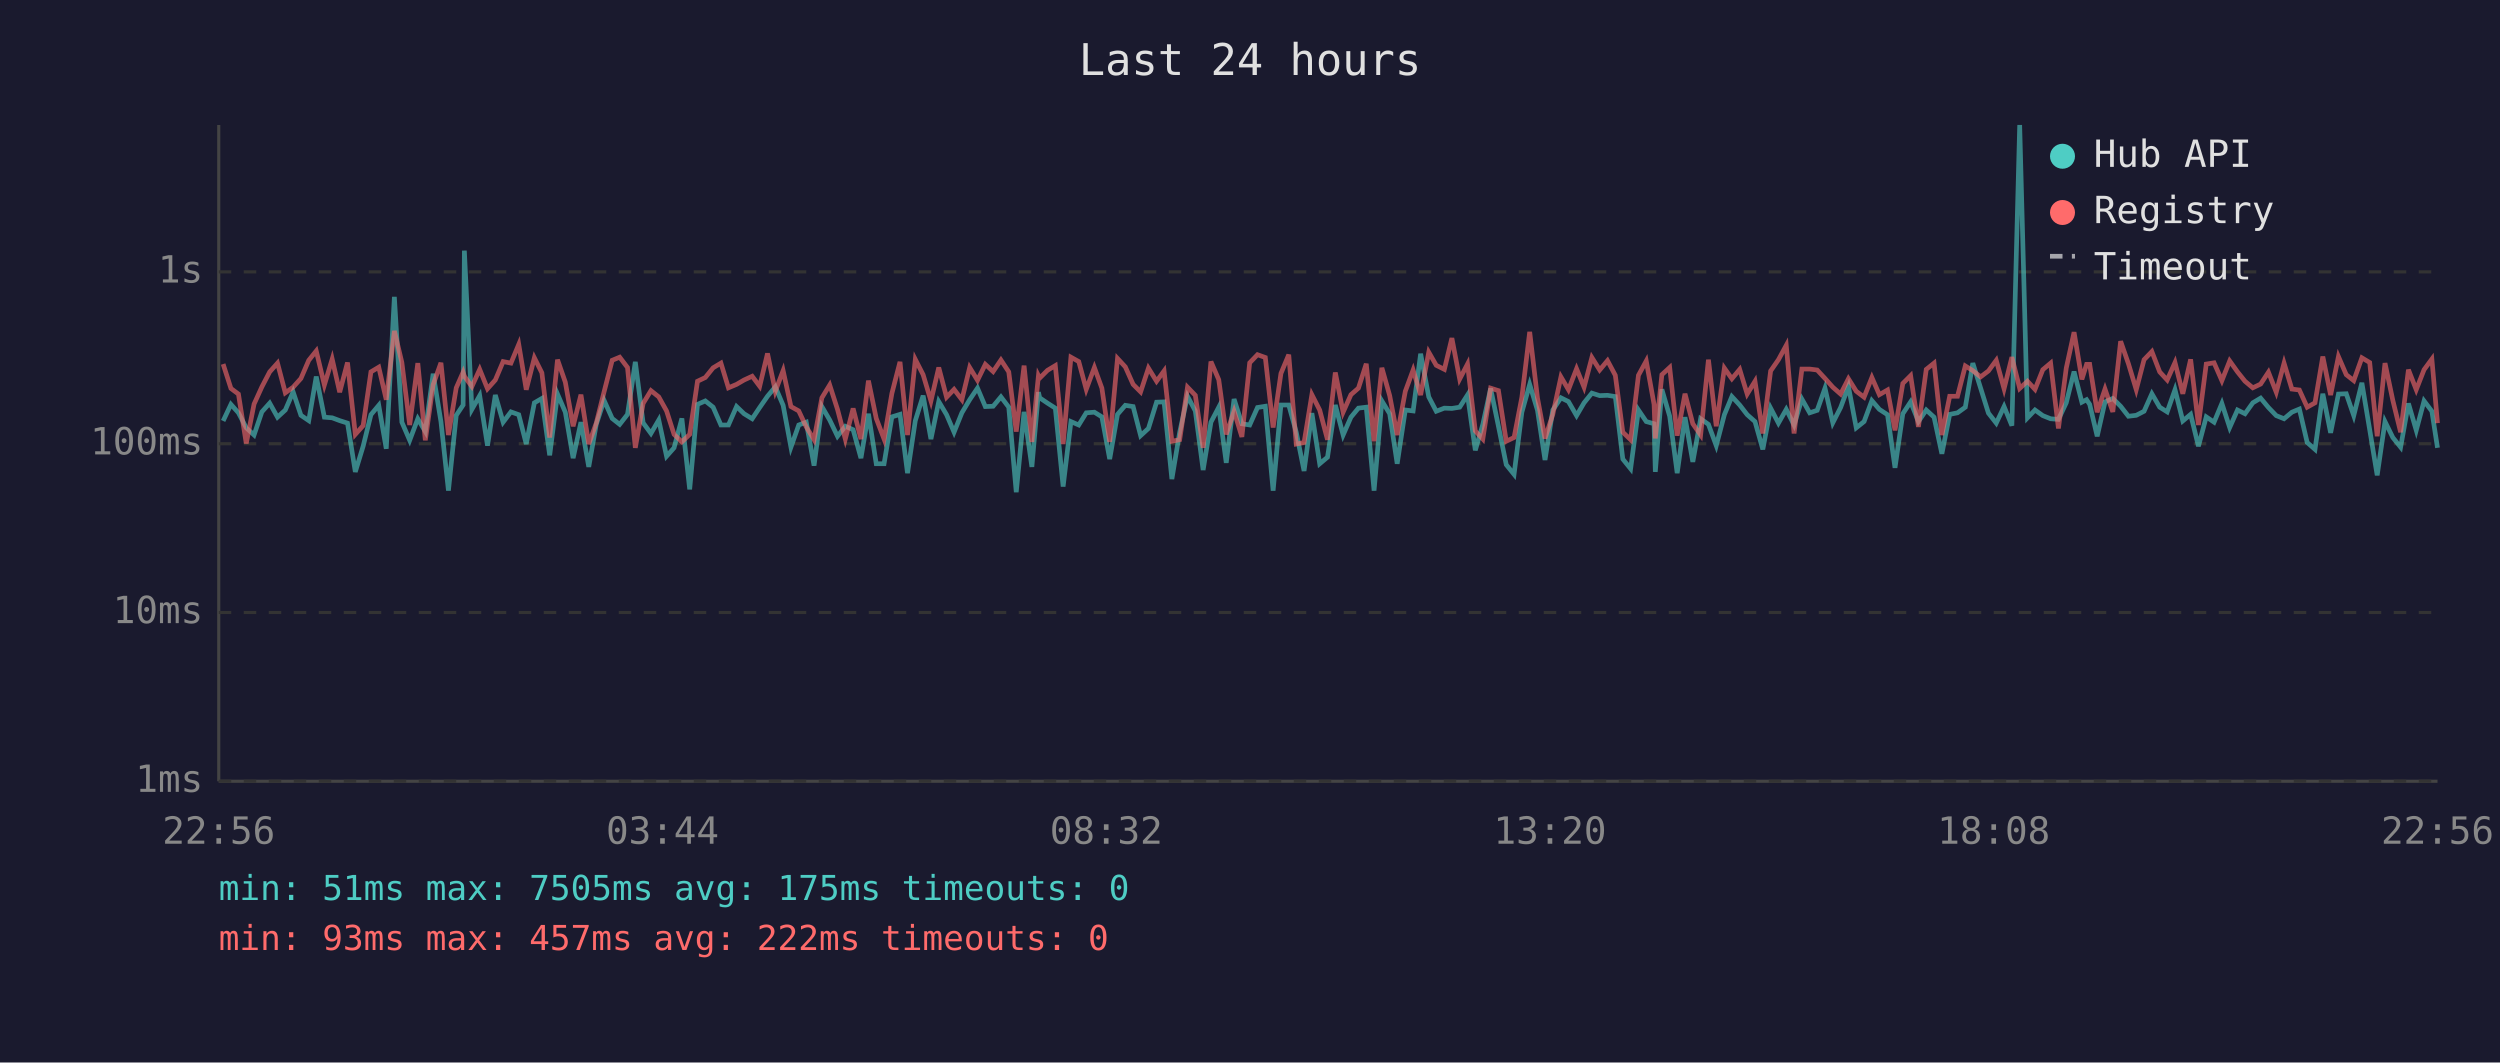
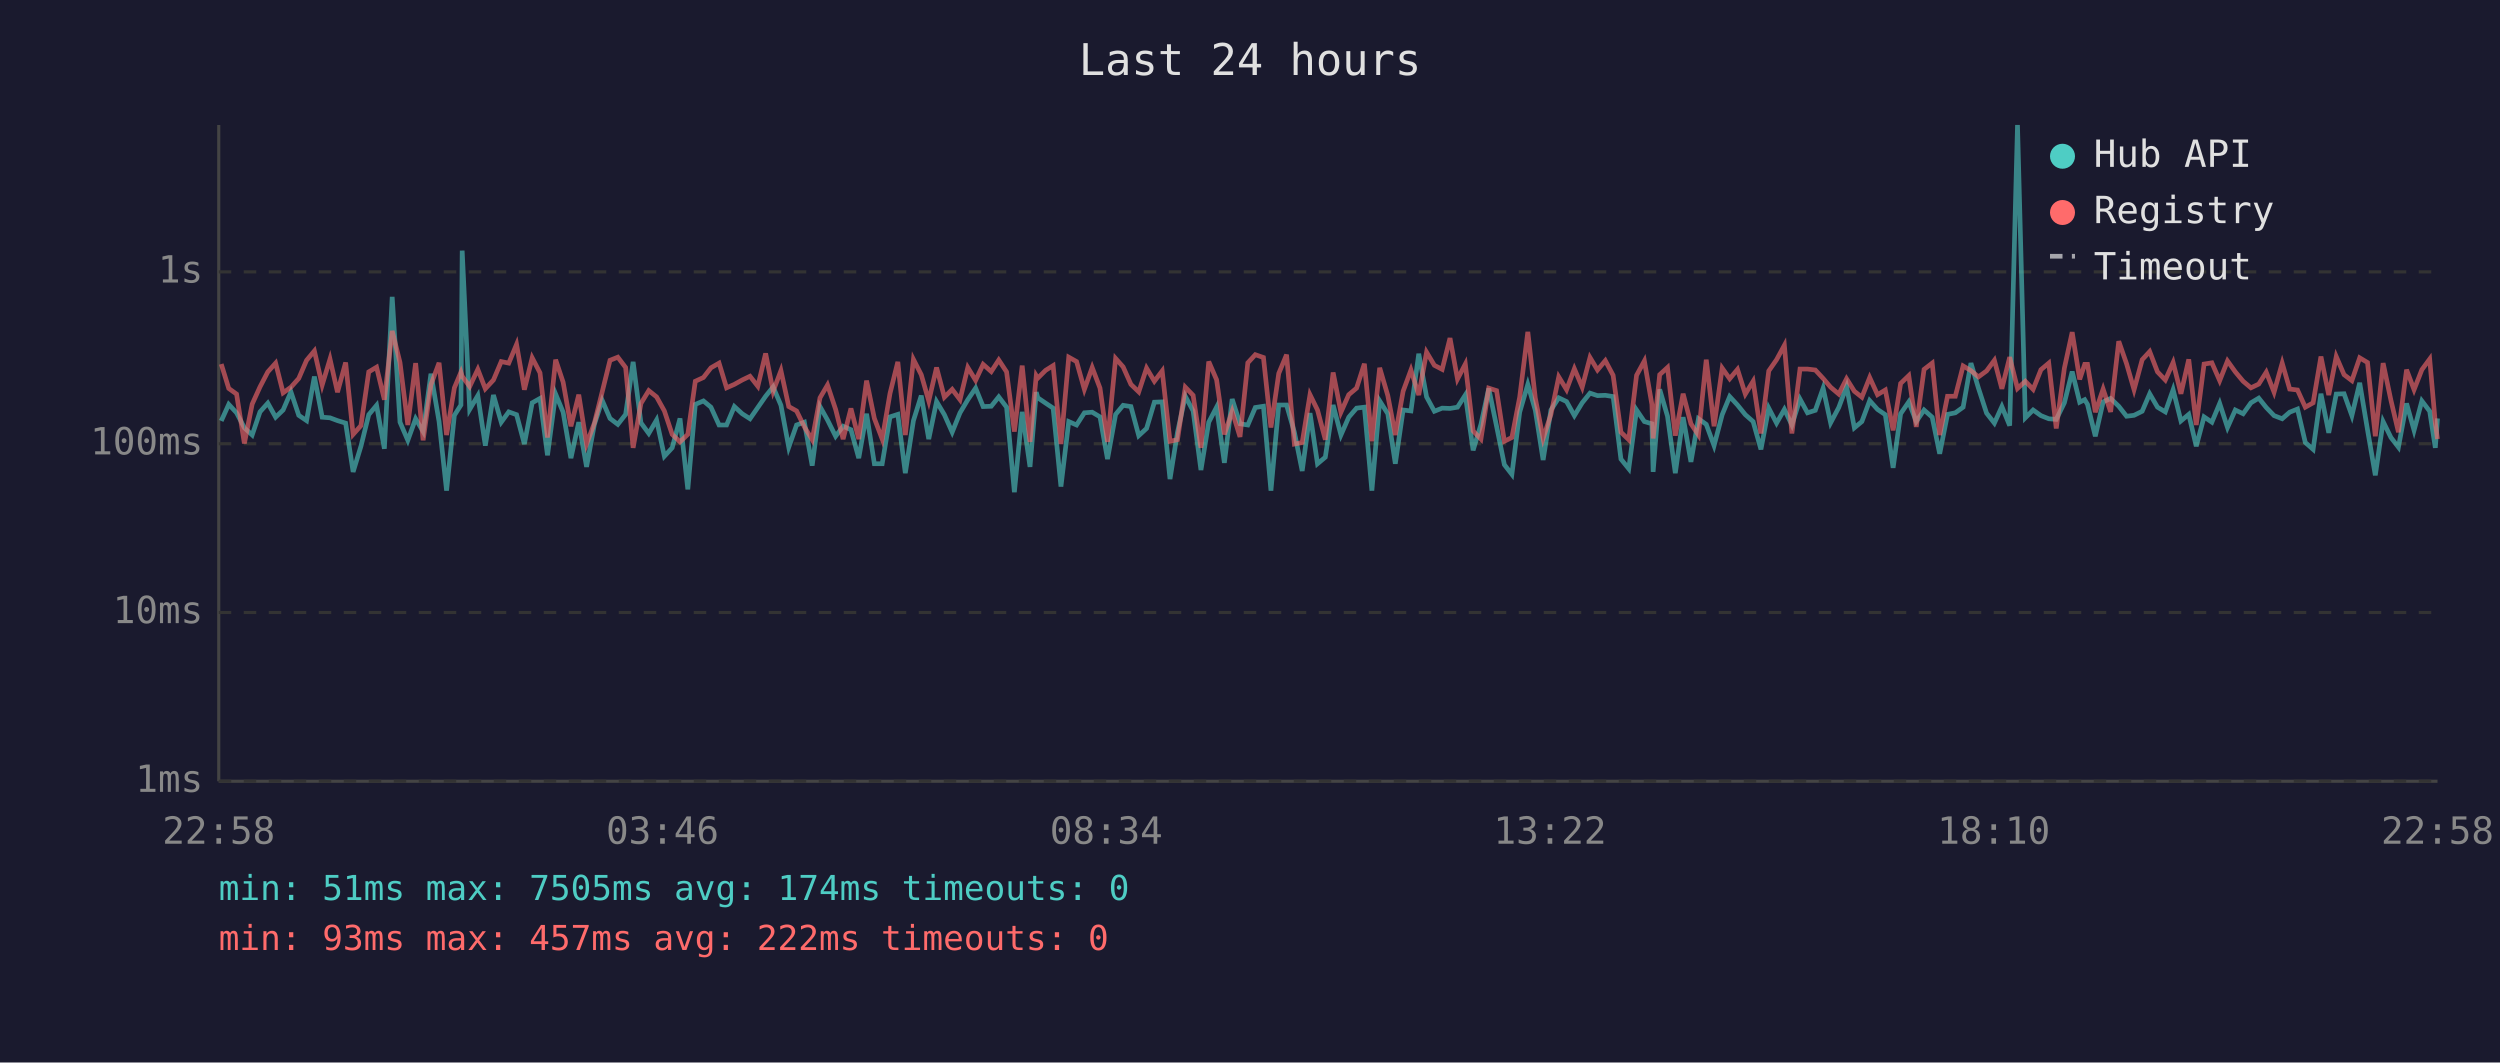
<svg xmlns="http://www.w3.org/2000/svg" viewBox="0 0 800 340" font-family="monospace" font-size="12">
  <rect width="800" height="340" fill="#1a1a2e" />
  <text x="400" y="24" fill="#e0e0e0" font-size="14" text-anchor="middle">Last 24 hours</text>
  <line x1="70" y1="40" x2="70" y2="250" stroke="#444" stroke-width="1" />
  <line x1="70" y1="250" x2="780" y2="250" stroke="#444" stroke-width="1" />
  <line x1="70" y1="250" x2="780" y2="250" stroke="#333" stroke-width="1" stroke-dasharray="4" />
  <text x="65" y="250" fill="#888" text-anchor="end" dominant-baseline="middle">1ms</text>
  <line x1="70" y1="196" x2="780" y2="196" stroke="#333" stroke-width="1" stroke-dasharray="4" />
  <text x="65" y="196" fill="#888" text-anchor="end" dominant-baseline="middle">10ms</text>
  <line x1="70" y1="142" x2="780" y2="142" stroke="#333" stroke-width="1" stroke-dasharray="4" />
  <text x="65" y="142" fill="#888" text-anchor="end" dominant-baseline="middle">100ms</text>
  <line x1="70" y1="87" x2="780" y2="87" stroke="#333" stroke-width="1" stroke-dasharray="4" />
  <text x="65" y="87" fill="#888" text-anchor="end" dominant-baseline="middle">1s</text>
-   <text x="70" y="270" fill="#888" text-anchor="middle">22:56</text>
-   <text x="212" y="270" fill="#888" text-anchor="middle">03:44</text>
-   <text x="354" y="270" fill="#888" text-anchor="middle">08:32</text>
-   <text x="496" y="270" fill="#888" text-anchor="middle">13:20</text>
-   <text x="638" y="270" fill="#888" text-anchor="middle">18:08</text>
-   <text x="780" y="270" fill="#888" text-anchor="middle">22:56</text>
-   <polyline points="71.4,134.7 73.9,129.4 76.3,132.1 78.8,136.9 81.3,139.2 83.8,131.8 86.3,129.0 88.8,133.5 91.3,131.2 93.8,125.4 96.3,132.9 98.8,134.6 101.2,120.5 103.8,133.5 106.3,133.7 108.7,134.6 111.2,135.4 113.7,151.0 116.2,142.8 118.7,132.7 121.2,129.7 123.6,143.6 126.2,95.0 128.6,135.1 131.1,140.9 133.7,134.0 136.1,138.1 138.6,119.6 141.1,134.9 143.5,157.0 146.0,132.9 148.2,129.6 148.6,80.2 151.0,131.0 153.5,126.6 156.0,142.6 158.5,126.4 161.0,135.1 163.5,131.8 166.0,132.7 168.4,142.1 171.0,128.9 173.4,127.5 175.9,145.7 178.4,126.1 180.9,131.9 183.4,146.6 185.9,135.1 188.4,149.4 190.8,135.8 193.3,128.1 195.9,133.9 198.3,135.8 200.8,132.6 203.3,115.8 205.8,135.3 208.3,138.7 210.8,134.4 213.3,146.0 215.7,143.3 218.2,133.9 220.7,156.6 223.2,129.4 225.7,128.3 228.2,130.3 230.7,136.0 233.1,136.0 235.7,130.1 238.1,132.4 240.7,134.0 243.1,130.4 245.6,126.8 248.1,123.8 250.6,129.7 253.1,143.1 255.6,136.0 258.0,135.1 260.5,149.0 263.0,130.1 265.5,134.4 268.0,139.6 270.5,136.4 273.0,137.5 275.5,146.6 277.9,132.4 280.4,148.4 282.9,148.4 285.4,133.4 288.0,132.6 290.4,151.4 292.9,134.6 295.4,126.6 297.9,140.5 300.4,128.5 302.9,132.7 305.3,138.3 307.8,132.1 310.3,127.9 312.8,124.2 315.3,130.1 317.8,130.0 320.3,127.0 322.8,130.3 325.2,157.5 327.7,131.8 330.2,149.4 332.3,125.5 332.7,127.3 335.2,129.0 337.7,130.6 340.2,155.7 342.7,134.9 345.2,136.0 347.6,132.1 350.2,131.9 352.6,133.4 355.1,146.9 357.6,132.6 360.1,129.7 362.6,130.1 365.0,139.4 367.5,137.1 370.1,128.7 372.5,128.6 375.0,153.3 377.5,138.3 380.0,126.8 382.5,131.5 385.0,150.4 387.5,135.1 390.0,130.3 392.4,148.1 394.9,127.7 397.4,135.6 399.9,136.0 402.4,130.4 404.9,130.0 407.4,157.0 409.9,129.6 412.4,129.6 414.8,138.3 417.3,150.7 419.8,132.2 422.3,148.4 424.8,146.3 427.3,129.6 429.8,139.2 432.3,133.5 434.7,130.6 437.2,130.3 439.7,157.0 442.2,128.3 444.7,132.4 447.1,148.4 449.7,131.2 452.2,131.5 454.6,113.2 457.2,127.0 459.6,131.6 462.2,130.6 464.6,130.7 467.1,130.3 469.6,126.4 472.1,144.1 474.5,135.8 477.0,124.3 479.5,136.4 482.0,148.7 484.5,151.8 487.0,131.9 489.5,123.0 492.0,131.3 494.4,147.2 496.9,131.2 499.5,127.3 501.9,128.5 504.5,133.0 506.9,128.9 509.4,125.8 511.9,126.6 514.4,126.5 516.9,126.9 519.3,146.9 521.8,150.0 524.3,131.2 526.8,134.9 529.3,135.6 529.7,151.0 531.8,124.6 534.3,133.2 536.7,151.4 539.2,133.5 541.7,147.8 544.2,134.0 546.7,135.8 549.2,142.6 551.8,132.7 554.2,126.9 556.7,129.6 559.1,132.7 561.6,134.9 564.1,143.8 566.6,130.6 569.1,135.4 571.6,131.0 574.1,136.0 576.6,127.7 579.1,132.1 581.5,131.3 584.0,124.2 586.5,135.3 589.0,130.4 591.5,123.7 594.0,136.9 596.5,134.9 599.0,128.2 601.4,131.0 604.0,132.7 606.4,149.7 608.9,132.4 611.4,128.6 613.9,134.9 616.4,131.2 618.9,133.5 621.4,145.2 623.9,132.6 626.4,132.1 628.9,130.3 631.3,116.2 633.8,124.2 636.3,132.2 638.8,135.4 641.3,130.1 643.8,136.2 646.3,40.0 648.8,133.7 651.2,131.2 653.7,133.0 656.2,134.0 658.7,134.2 661.2,128.9 663.7,118.9 666.2,128.7 667.7,127.9 668.7,129.4 671.1,139.6 673.6,128.6 676.1,127.5 678.6,130.0 681.1,133.2 683.6,132.9 686.1,131.6 688.6,126.0 691.1,130.3 693.5,131.8 696.0,124.7 698.5,134.7 701.0,132.6 703.5,142.8 706.0,133.4 708.5,135.1 711.0,129.1 713.5,136.8 716.0,131.2 718.4,132.4 720.9,128.9 723.4,127.4 725.9,130.4 728.4,133.0 730.9,134.0 733.4,131.9 735.8,130.9 738.3,141.6 740.8,143.8 743.3,126.0 745.8,138.5 748.3,126.1 750.8,126.0 753.2,133.0 755.8,122.5 758.3,137.5 760.7,152.1 763.2,134.9 765.7,140.0 768.2,143.1 770.7,129.1 773.2,137.7 775.7,128.3 778.2,131.6 780.0,143.3" fill="none" stroke="#4ecdc4" stroke-width="1.5" opacity="0.6" />
-   <polyline points="71.4,116.5 73.9,124.3 76.3,126.1 78.8,141.9 81.3,129.3 83.8,123.8 86.3,119.0 88.8,116.2 91.3,125.7 93.8,123.9 96.3,121.1 98.8,115.3 101.2,112.3 103.8,123.2 106.3,114.9 108.7,125.5 111.2,116.0 113.7,139.0 116.2,136.2 118.7,119.0 121.2,117.5 123.6,127.9 126.2,105.9 128.6,116.0 131.1,136.0 133.7,116.2 136.1,140.9 138.6,123.1 141.1,116.1 143.5,139.2 146.0,124.1 148.2,119.1 148.6,120.4 151.0,123.7 153.5,118.2 156.0,124.4 158.5,121.6 161.0,115.7 163.5,116.2 166.0,110.2 168.4,124.7 171.0,114.5 173.4,119.3 175.9,140.0 178.4,115.1 180.9,122.3 183.4,136.4 185.9,126.3 188.4,142.1 190.8,135.4 193.3,125.4 195.9,115.3 198.3,114.3 200.8,117.6 203.3,143.3 205.8,129.1 208.3,125.0 210.8,127.0 213.3,131.5 215.7,139.0 218.2,141.4 220.7,139.0 223.2,122.0 225.7,120.8 228.2,117.7 230.7,116.2 233.1,124.1 235.7,123.0 238.1,121.6 240.7,120.4 243.1,123.6 245.6,113.1 248.1,125.2 250.6,118.6 253.1,130.1 255.6,131.5 258.0,136.6 260.5,140.7 263.0,127.3 265.5,123.2 268.0,131.0 270.5,140.5 273.0,130.7 275.5,140.5 277.9,121.8 280.4,133.9 282.9,140.5 285.4,125.9 288.0,115.8 290.4,139.2 292.9,115.0 295.4,119.9 297.9,128.3 300.4,117.6 302.9,127.1 305.3,124.6 307.8,127.9 310.3,117.6 312.8,121.7 315.3,116.6 317.8,118.9 320.3,115.2 322.8,119.0 325.2,138.1 327.7,117.0 330.2,141.4 332.3,120.2 332.7,121.0 335.2,118.5 337.7,117.0 340.2,142.1 342.7,114.3 345.2,115.7 347.6,124.6 350.2,117.6 352.6,124.2 355.1,141.4 357.6,114.7 360.1,117.4 362.6,123.0 365.0,125.4 367.5,117.8 370.1,122.0 372.5,118.7 375.0,141.2 377.5,140.7 380.0,123.9 382.5,126.5 385.0,143.3 387.5,115.7 390.0,121.5 392.4,139.0 394.9,131.6 397.4,139.8 399.9,116.1 402.4,113.5 404.9,114.4 407.4,136.8 409.9,119.5 412.4,113.5 414.8,142.1 417.3,141.6 419.8,126.3 422.3,131.2 424.8,140.7 427.3,119.2 429.8,131.9 432.3,126.3 434.7,124.2 437.2,116.4 439.7,141.2 442.2,117.7 444.7,126.6 447.1,139.2 449.7,125.2 452.2,118.4 454.6,126.4 457.2,112.7 459.6,116.9 462.2,118.2 464.6,108.2 467.1,121.3 469.6,116.5 472.1,137.9 474.5,140.5 477.0,124.2 479.5,125.0 482.0,141.2 484.5,140.0 487.0,127.1 489.5,106.2 492.0,127.4 494.4,140.3 496.9,132.6 499.5,120.6 501.9,124.7 504.5,118.0 506.9,123.9 509.4,114.4 511.9,118.4 514.4,115.4 516.9,120.1 519.3,138.3 521.8,140.7 524.3,120.1 526.8,115.5 529.3,129.4 529.7,140.3 531.8,119.9 534.3,117.6 536.7,139.4 539.2,126.0 541.7,135.6 544.2,139.2 546.7,115.1 549.2,136.4 551.8,117.8 554.2,121.2 556.7,118.2 559.1,126.1 561.6,122.0 564.1,138.7 566.6,118.7 569.1,115.1 571.6,110.5 574.1,138.7 576.6,118.1 579.1,118.1 581.5,118.4 584.0,121.1 586.5,123.9 589.0,126.1 591.5,121.2 594.0,125.2 596.5,127.1 599.0,120.8 601.4,126.3 604.0,124.8 606.4,137.7 608.9,122.7 611.4,120.2 613.9,136.6 616.4,118.2 618.9,116.2 621.4,139.2 623.9,126.8 626.4,126.8 628.9,117.1 631.3,118.6 633.8,120.6 636.3,118.7 638.8,115.3 641.3,124.4 643.8,114.3 646.3,124.3 648.8,122.0 651.2,124.6 653.7,118.3 656.2,116.2 658.7,137.1 661.2,117.8 663.7,106.3 666.2,121.4 667.7,116.6 668.7,116.6 671.1,131.9 673.6,124.5 676.1,131.8 678.6,109.2 681.1,116.4 683.6,124.7 686.1,115.1 688.6,112.5 691.1,119.0 693.5,121.6 696.0,116.0 698.5,126.0 701.0,115.0 703.5,136.0 706.0,116.5 708.5,116.1 711.0,121.8 713.5,115.5 716.0,119.0 718.4,122.0 720.9,124.1 723.4,122.9 725.9,119.1 728.4,125.5 730.9,116.2 733.4,124.5 735.8,124.8 738.3,130.3 740.8,128.9 743.3,114.1 745.8,126.4 748.3,114.1 750.8,119.9 753.2,121.8 755.8,114.5 758.3,116.0 760.7,139.6 763.2,116.2 765.7,128.1 768.2,138.3 770.7,118.3 773.2,124.7 775.7,118.3 778.2,114.9 780.0,135.4" fill="none" stroke="#ff6b6b" stroke-width="1.5" opacity="0.6" />
+   <text x="70" y="270" fill="#888" text-anchor="middle">22:58</text>
+   <text x="212" y="270" fill="#888" text-anchor="middle">03:46</text>
+   <text x="354" y="270" fill="#888" text-anchor="middle">08:34</text>
+   <text x="496" y="270" fill="#888" text-anchor="middle">13:22</text>
+   <text x="638" y="270" fill="#888" text-anchor="middle">18:10</text>
+   <text x="780" y="270" fill="#888" text-anchor="middle">22:58</text>
+   <polyline points="70.8,134.7 73.2,129.4 75.7,132.1 78.2,136.9 80.7,139.2 83.2,131.8 85.7,129.0 88.2,133.5 90.6,131.2 93.1,125.4 95.6,132.9 98.1,134.6 100.6,120.5 103.1,133.5 105.6,133.7 108.0,134.6 110.6,135.4 113.0,151.0 115.5,142.8 118.0,132.7 120.5,129.7 123.0,143.6 125.5,95.0 128.0,135.1 130.5,140.9 133.0,134.0 135.4,138.1 137.9,119.6 140.5,134.9 142.9,157.0 145.4,132.9 147.5,129.6 147.9,80.2 150.3,131.0 152.9,126.6 155.3,142.6 157.9,126.4 160.4,135.1 162.8,131.8 165.3,132.7 167.8,142.1 170.3,128.9 172.8,127.5 175.2,145.7 177.8,126.1 180.2,131.9 182.7,146.6 185.2,135.1 187.7,149.4 190.2,135.8 192.7,128.1 195.2,133.9 197.7,135.8 200.2,132.6 202.6,115.8 205.1,135.3 207.6,138.7 210.1,134.4 212.6,146.0 215.1,143.3 217.6,133.9 220.1,156.6 222.5,129.4 225.1,128.3 227.5,130.3 230.1,136.0 232.5,136.0 235.0,130.1 237.5,132.4 240.0,134.0 242.5,130.4 245.0,126.8 247.4,123.8 249.9,129.7 252.4,143.1 254.9,136.0 257.4,135.1 259.9,149.0 262.4,130.1 264.8,134.4 267.4,139.6 269.8,136.4 272.3,137.5 274.8,146.6 277.3,132.4 279.8,148.4 282.3,148.4 284.8,133.4 287.3,132.6 289.7,151.4 292.3,134.6 294.8,126.6 297.2,140.5 299.7,128.5 302.2,132.7 304.7,138.3 307.2,132.1 309.7,127.9 312.2,124.2 314.6,130.1 317.2,130.0 319.6,127.0 322.1,130.3 324.6,157.5 327.1,131.8 329.6,149.4 331.6,125.5 332.1,127.3 334.6,129.0 337.0,130.6 339.5,155.7 342.0,134.9 344.5,136.0 347.0,132.1 349.5,131.9 352.0,133.4 354.4,146.9 357.0,132.6 359.4,129.7 361.9,130.1 364.4,139.4 366.9,137.1 369.4,128.7 371.9,128.6 374.4,153.3 376.8,138.3 379.3,126.8 381.8,131.5 384.3,150.4 386.8,135.1 389.3,130.3 391.8,148.1 394.3,127.7 396.8,135.6 399.3,136.0 401.7,130.4 404.3,130.0 406.7,157.0 409.2,129.6 411.7,129.6 414.2,138.3 416.7,150.7 419.2,132.2 421.6,148.4 424.1,146.3 426.6,129.6 429.1,139.2 431.6,133.5 434.1,130.6 436.6,130.3 439.0,157.0 441.5,128.3 444.1,132.4 446.5,148.4 449.0,131.2 451.5,131.5 454.0,113.2 456.5,127.0 459.0,131.6 461.5,130.6 464.0,130.7 466.4,130.3 468.9,126.4 471.4,144.1 473.9,135.8 476.4,124.3 478.9,136.4 481.4,148.7 483.8,151.8 486.3,131.9 488.9,123.0 491.3,131.3 493.8,147.2 496.3,131.2 498.8,127.3 501.3,128.5 503.8,133.0 506.3,128.9 508.8,125.8 511.2,126.6 513.7,126.5 516.2,126.9 518.7,146.9 521.2,150.0 523.7,131.2 526.2,134.9 528.6,135.6 529.0,151.0 531.1,124.6 533.6,133.2 536.1,151.4 538.6,133.5 541.1,147.8 543.5,134.0 546.0,135.8 548.5,142.6 551.1,132.7 553.5,126.9 556.0,129.6 558.5,132.7 561.0,134.9 563.5,143.8 566.0,130.6 568.5,135.4 571.0,131.0 573.4,136.0 576.0,127.7 578.4,132.1 580.9,131.3 583.4,124.2 585.8,135.3 588.4,130.4 590.9,123.7 593.4,136.9 595.8,134.9 598.3,128.2 600.8,131.0 603.3,132.7 605.8,149.7 608.2,132.4 610.8,128.6 613.2,134.9 615.7,131.2 618.3,133.5 620.7,145.2 623.2,132.6 625.7,132.1 628.2,130.3 630.7,116.2 633.1,124.2 635.7,132.2 638.2,135.4 640.6,130.1 643.1,136.2 645.6,40.0 648.1,133.7 650.6,131.2 653.1,133.0 655.6,134.0 658.0,134.2 660.6,128.9 663.1,118.9 665.5,128.7 667.1,127.9 668.0,129.4 670.5,139.6 673.0,128.6 675.4,127.5 678.0,130.0 680.5,133.2 682.9,132.9 685.5,131.6 687.9,126.0 690.4,130.3 692.9,131.8 695.4,124.7 697.9,134.7 700.4,132.6 702.8,142.8 705.3,133.4 707.8,135.1 710.3,129.1 712.8,136.8 715.3,131.2 717.8,132.4 720.3,128.9 722.8,127.4 725.2,130.4 727.7,133.0 730.3,134.0 732.7,131.9 735.2,130.9 737.7,141.6 740.2,143.8 742.7,126.0 745.2,138.5 747.6,126.1 750.1,126.0 752.6,133.0 755.1,122.5 757.6,137.5 760.1,152.1 762.6,134.9 765.1,140.0 767.5,143.1 770.1,129.1 772.5,137.7 775.0,128.3 777.5,131.6 779.3,143.3 780.0,133.9" fill="none" stroke="#4ecdc4" stroke-width="1.5" opacity="0.6" />
+   <polyline points="70.8,116.5 73.2,124.3 75.7,126.1 78.2,141.9 80.7,129.3 83.2,123.8 85.7,119.0 88.2,116.2 90.6,125.7 93.1,123.9 95.6,121.1 98.1,115.3 100.6,112.3 103.1,123.2 105.6,114.9 108.0,125.5 110.6,116.0 113.0,139.0 115.5,136.2 118.0,119.0 120.5,117.5 123.0,127.9 125.5,105.9 128.0,116.0 130.5,136.0 133.0,116.2 135.4,140.9 137.9,123.1 140.5,116.1 142.9,139.2 145.4,124.1 147.5,119.1 147.9,120.4 150.3,123.7 152.9,118.2 155.3,124.4 157.9,121.6 160.4,115.7 162.8,116.2 165.3,110.2 167.8,124.7 170.3,114.5 172.8,119.3 175.2,140.0 177.8,115.1 180.2,122.3 182.7,136.4 185.2,126.3 187.7,142.1 190.2,135.4 192.7,125.4 195.2,115.3 197.7,114.3 200.2,117.6 202.6,143.3 205.1,129.1 207.6,125.0 210.1,127.0 212.6,131.5 215.1,139.0 217.6,141.4 220.1,139.0 222.5,122.0 225.1,120.8 227.5,117.7 230.1,116.2 232.5,124.1 235.0,123.0 237.5,121.6 240.0,120.4 242.5,123.6 245.0,113.1 247.4,125.2 249.9,118.6 252.4,130.1 254.9,131.5 257.4,136.6 259.9,140.7 262.4,127.3 264.8,123.2 267.4,131.0 269.8,140.5 272.3,130.7 274.8,140.5 277.3,121.8 279.8,133.9 282.3,140.5 284.8,125.9 287.3,115.8 289.7,139.2 292.3,115.0 294.8,119.9 297.2,128.3 299.7,117.6 302.2,127.1 304.7,124.6 307.2,127.9 309.7,117.6 312.2,121.7 314.6,116.6 317.2,118.9 319.6,115.2 322.1,119.0 324.6,138.1 327.1,117.0 329.6,141.4 331.6,120.2 332.1,121.0 334.6,118.5 337.0,117.0 339.5,142.1 342.0,114.3 344.5,115.7 347.0,124.6 349.5,117.6 352.0,124.2 354.4,141.4 357.0,114.7 359.4,117.4 361.9,123.0 364.4,125.4 366.9,117.8 369.4,122.0 371.9,118.7 374.4,141.2 376.8,140.7 379.3,123.9 381.8,126.5 384.3,143.3 386.8,115.7 389.3,121.5 391.8,139.0 394.3,131.6 396.8,139.8 399.3,116.1 401.7,113.5 404.3,114.4 406.7,136.8 409.2,119.5 411.7,113.5 414.2,142.1 416.7,141.6 419.2,126.3 421.6,131.2 424.1,140.7 426.6,119.2 429.1,131.9 431.6,126.3 434.1,124.2 436.6,116.4 439.0,141.2 441.5,117.7 444.1,126.6 446.5,139.2 449.0,125.2 451.5,118.4 454.0,126.4 456.5,112.7 459.0,116.9 461.5,118.2 464.0,108.2 466.4,121.3 468.9,116.5 471.4,137.9 473.9,140.5 476.4,124.2 478.9,125.0 481.4,141.2 483.8,140.0 486.3,127.1 488.9,106.2 491.3,127.4 493.8,140.3 496.3,132.6 498.8,120.6 501.3,124.7 503.8,118.0 506.3,123.9 508.8,114.4 511.2,118.4 513.7,115.4 516.2,120.1 518.7,138.3 521.2,140.7 523.7,120.1 526.2,115.5 528.6,129.4 529.0,140.3 531.1,119.9 533.6,117.6 536.1,139.4 538.6,126.0 541.1,135.6 543.5,139.2 546.0,115.1 548.5,136.4 551.1,117.8 553.5,121.2 556.0,118.2 558.5,126.1 561.0,122.0 563.5,138.7 566.0,118.7 568.5,115.1 571.0,110.5 573.4,138.7 576.0,118.1 578.4,118.1 580.9,118.4 583.4,121.1 585.8,123.9 588.4,126.1 590.9,121.2 593.4,125.2 595.8,127.1 598.3,120.8 600.8,126.3 603.3,124.8 605.8,137.7 608.2,122.7 610.8,120.2 613.2,136.6 615.7,118.2 618.3,116.2 620.7,139.2 623.2,126.8 625.7,126.8 628.2,117.1 630.7,118.6 633.1,120.6 635.7,118.7 638.2,115.3 640.6,124.4 643.1,114.3 645.6,124.3 648.1,122.0 650.6,124.6 653.1,118.3 655.6,116.2 658.0,137.1 660.6,117.8 663.1,106.3 665.5,121.4 667.1,116.6 668.0,116.6 670.5,131.9 673.0,124.5 675.4,131.8 678.0,109.2 680.5,116.4 682.9,124.7 685.5,115.1 687.9,112.5 690.4,119.0 692.9,121.6 695.4,116.0 697.9,126.0 700.4,115.0 702.8,136.0 705.3,116.5 707.8,116.1 710.3,121.8 712.8,115.5 715.3,119.0 717.8,122.0 720.3,124.1 722.8,122.9 725.2,119.1 727.7,125.5 730.3,116.2 732.7,124.5 735.2,124.8 737.7,130.3 740.2,128.9 742.7,114.1 745.2,126.4 747.6,114.1 750.1,119.9 752.6,121.8 755.1,114.5 757.6,116.0 760.1,139.6 762.6,116.2 765.1,128.1 767.5,138.3 770.1,118.3 772.5,124.7 775.0,118.3 777.5,114.9 779.3,135.4 780.0,140.5" fill="none" stroke="#ff6b6b" stroke-width="1.5" opacity="0.6" />
  <circle cx="660" cy="50" r="4" fill="#4ecdc4" />
  <text x="670" y="50" fill="#e0e0e0" dominant-baseline="middle">Hub API</text>
  <circle cx="660" cy="68" r="4" fill="#ff6b6b" />
  <text x="670" y="68" fill="#e0e0e0" dominant-baseline="middle">Registry</text>
  <line x1="656" y1="82" x2="664" y2="82" stroke="#e0e0e0" stroke-width="1.5" stroke-dasharray="4,3" opacity="0.7" />
  <text x="670" y="86" fill="#e0e0e0" dominant-baseline="middle">Timeout</text>
-   <text x="70" y="288" fill="#4ecdc4" font-size="11">min: 51ms  max: 7505ms  avg: 175ms  timeouts: 0</text>
+   <text x="70" y="288" fill="#4ecdc4" font-size="11">min: 51ms  max: 7505ms  avg: 174ms  timeouts: 0</text>
  <text x="70" y="304" fill="#ff6b6b" font-size="11">min: 93ms  max: 457ms  avg: 222ms  timeouts: 0</text>
</svg>
